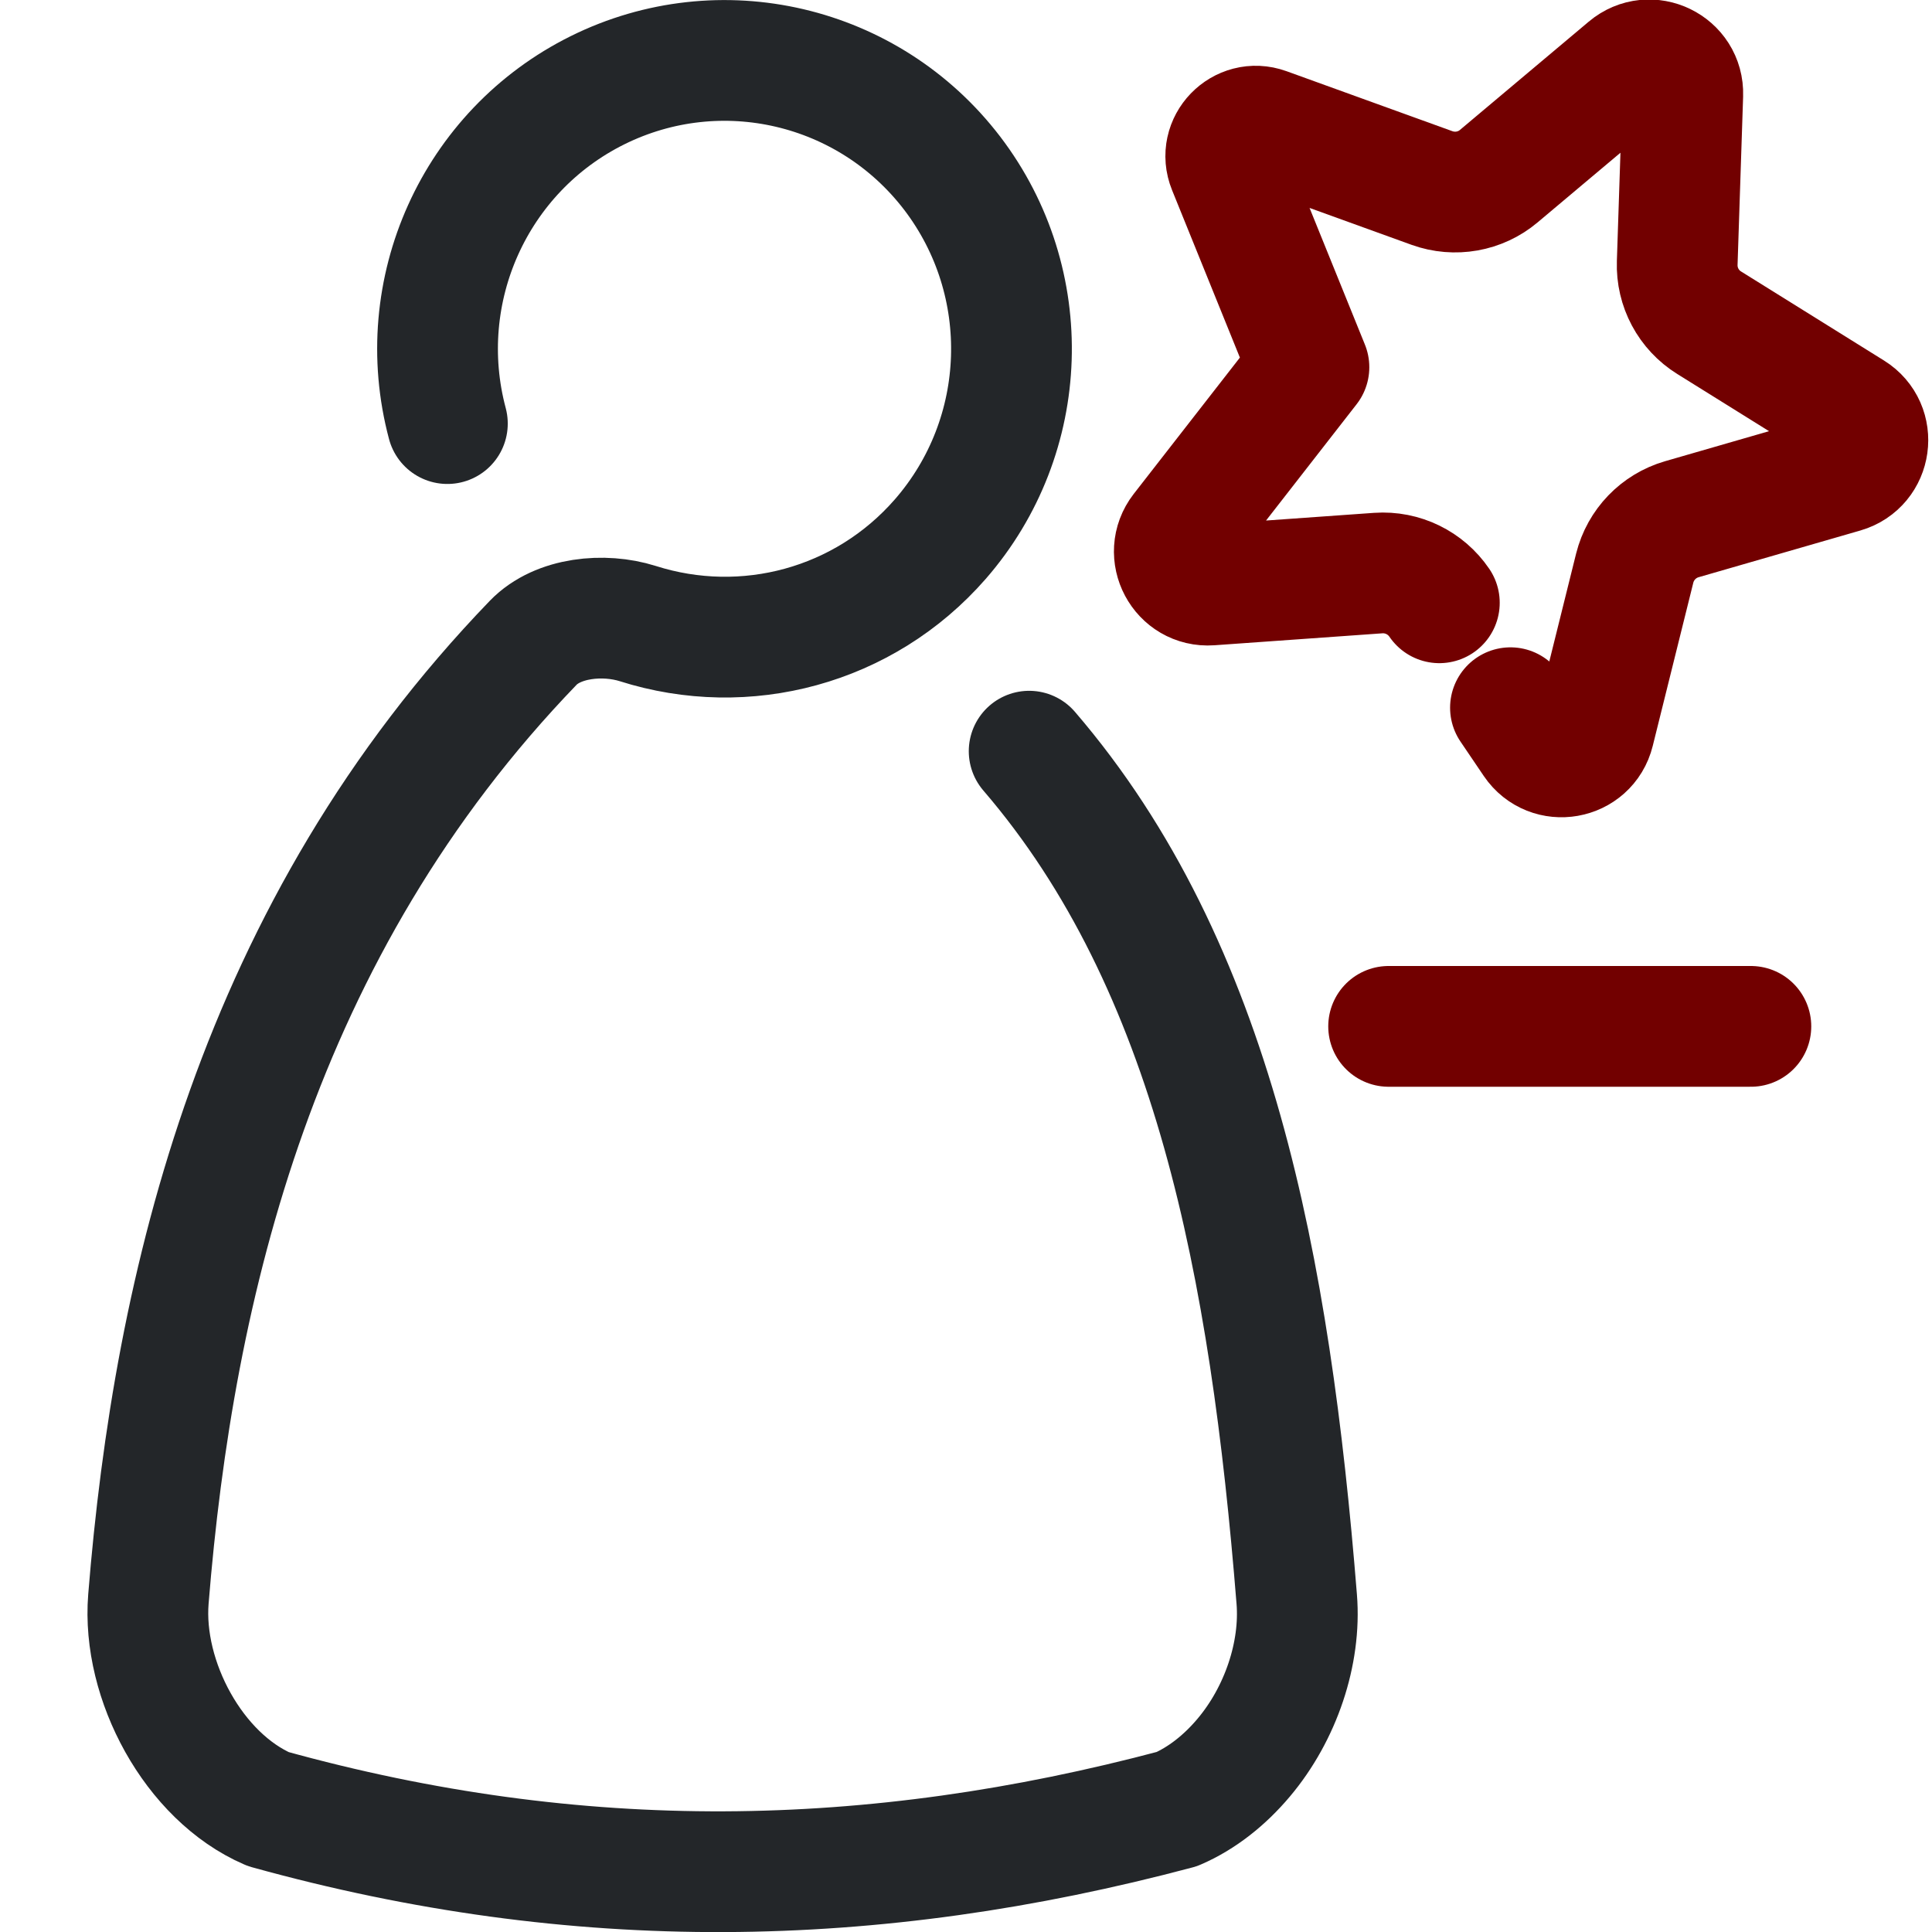
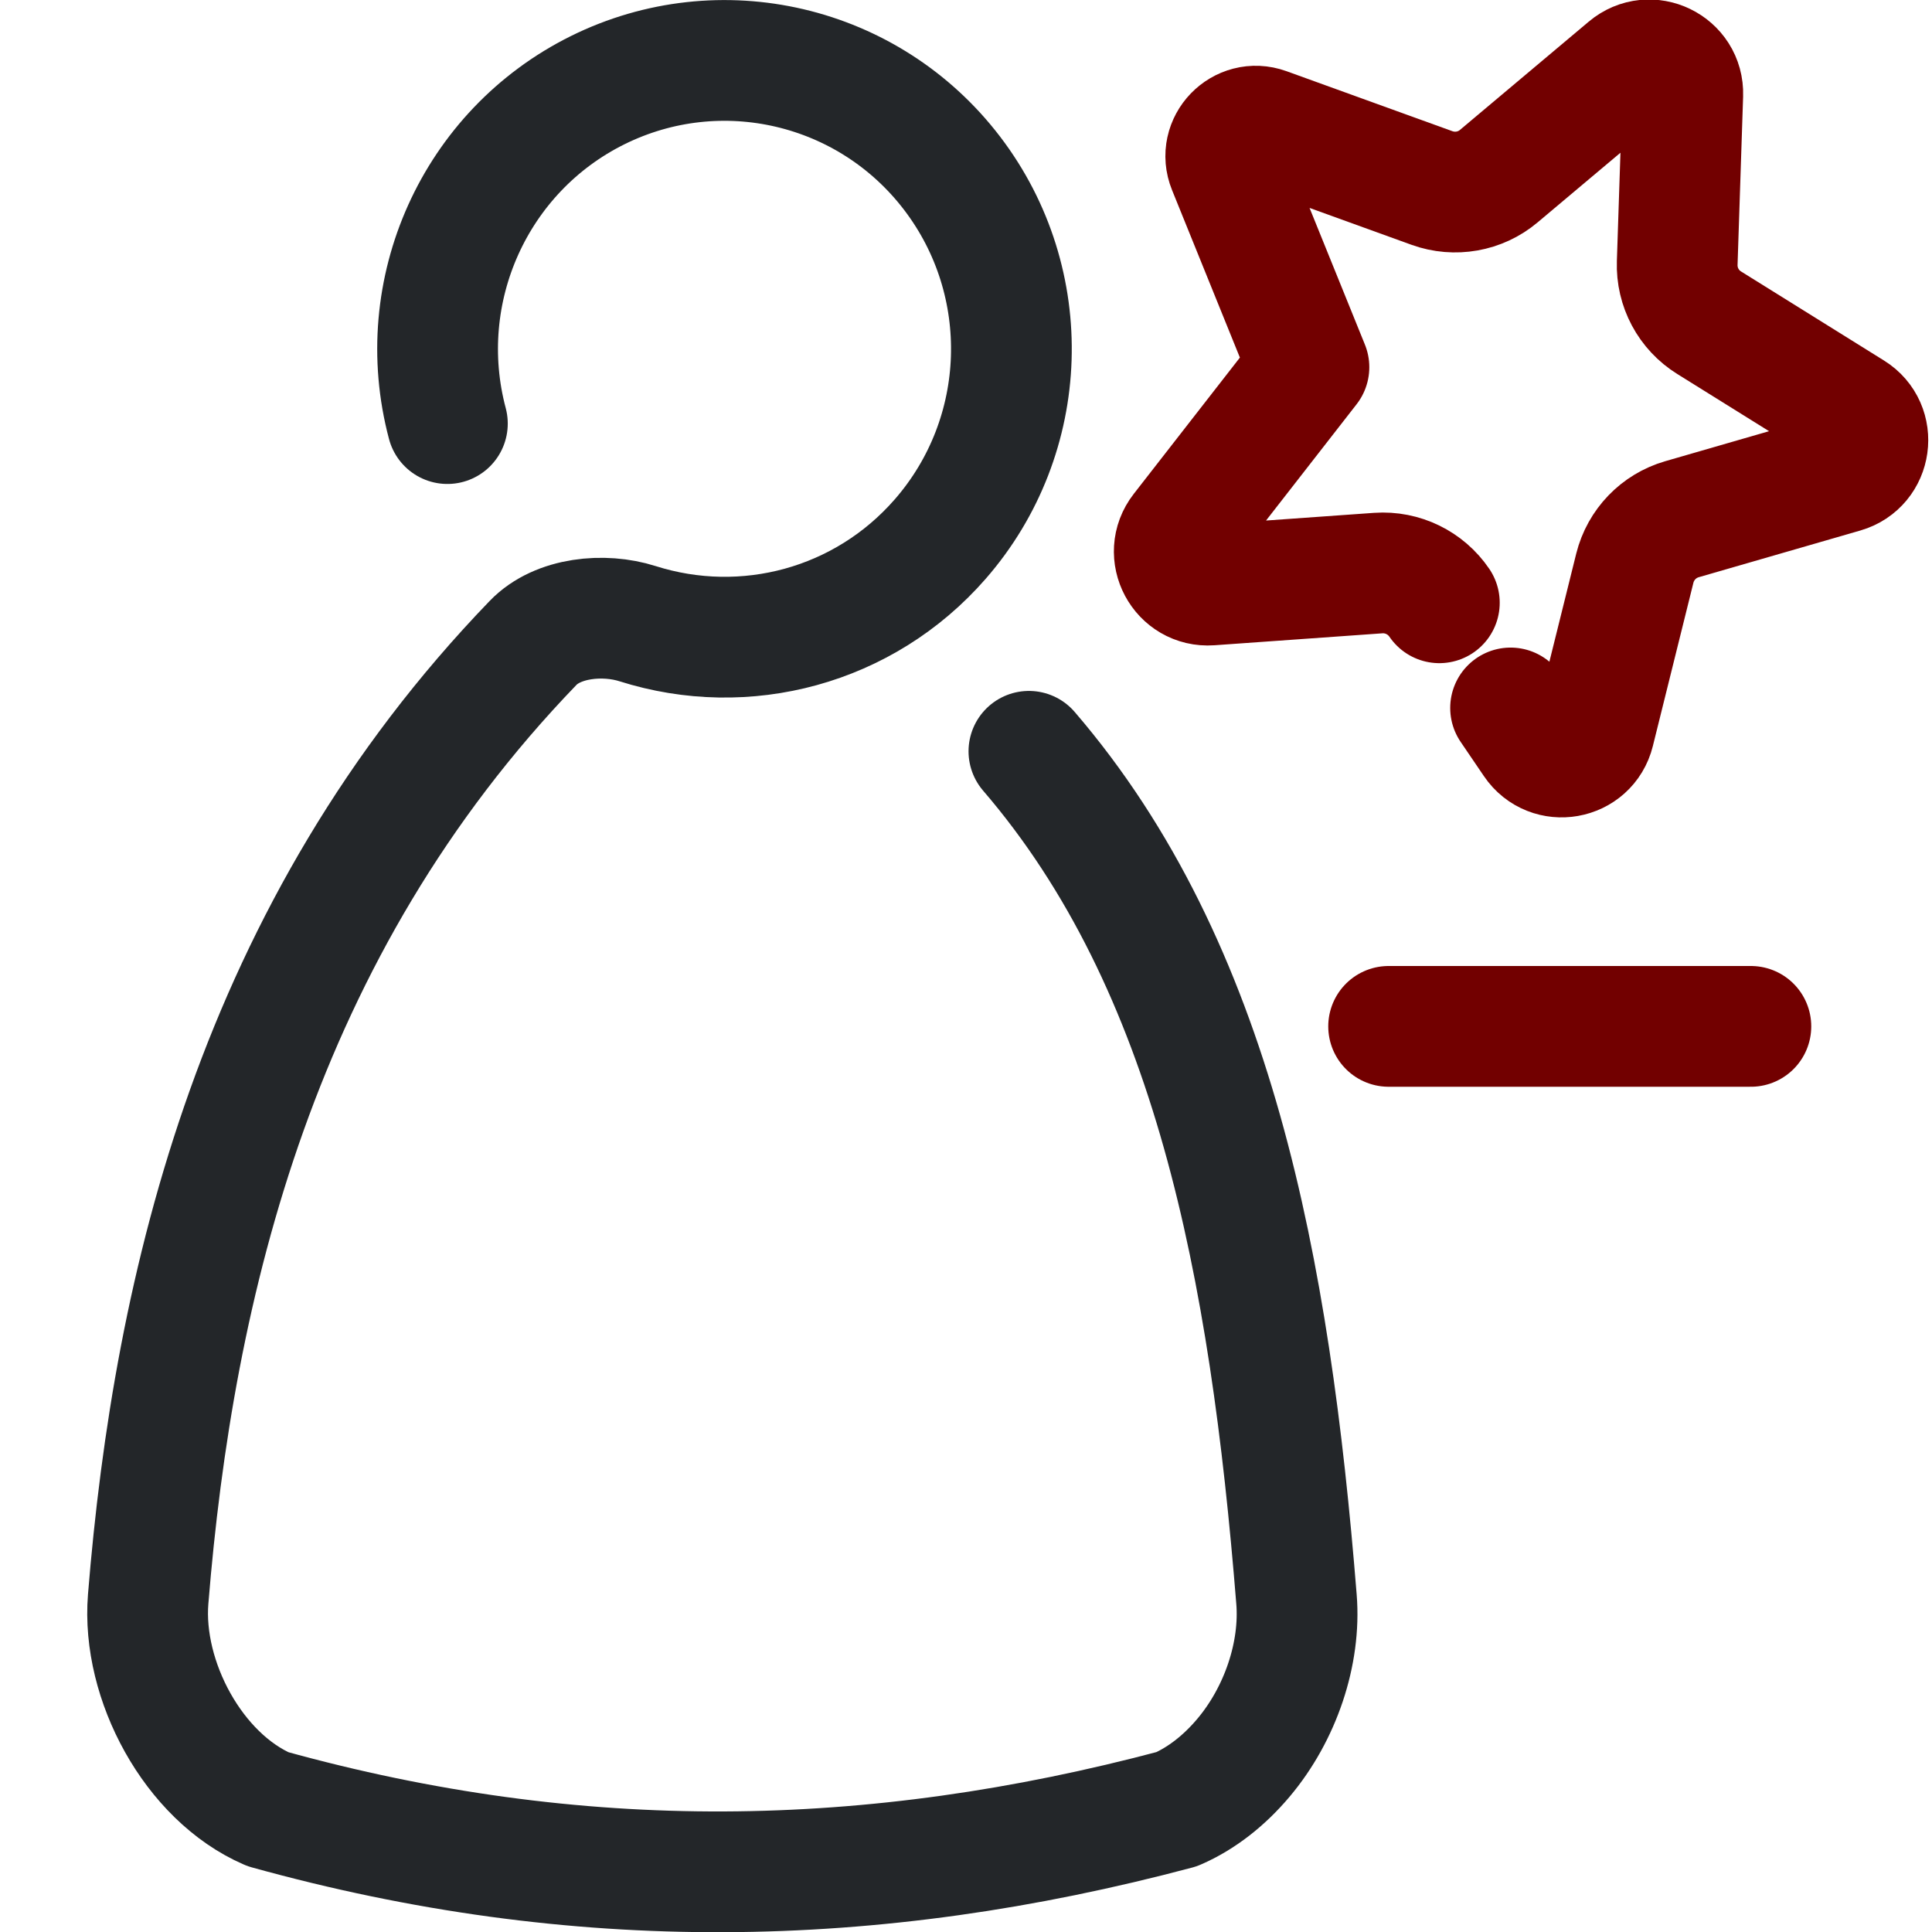
- <svg xmlns="http://www.w3.org/2000/svg" class="ColorScheme-Text" width="16" height="16" version="1.1" viewBox="0 0 16 16" id="svg2">
-   <defs id="defs1">
+ <svg xmlns="http://www.w3.org/2000/svg" class="ColorScheme-Text" width="16" height="16" version="1.1" viewBox="0 0 16 16">
+   <defs>
    <style id="current-color-scheme" type="text/css">.ColorScheme-Text { color:#232629; }.ColorScheme-NegativeText{color:#720000}</style>
  </defs>
-   <path id="circle1" style="fill:none;stroke-width:1;stroke-linecap:round;stroke-linejoin:round;paint-order:stroke fill markers" class="ColorScheme-Text" d="M 3.705,3.508 C 3.411,2.407 3.932,1.251 4.949,0.747 5.966,0.243 7.195,0.531 7.886,1.435 8.576,2.34 8.534,3.608 7.787,4.465 7.157,5.187 6.173,5.448 5.281,5.164 5.002,5.076 4.621,5.111 4.416,5.323 2.132,7.691 1.439,10.639 1.229,13.243 c -0.054,0.673 0.375,1.472 0.992,1.739 2.563,0.711 5.002,0.672 7.526,0 0.208,-0.09 0.396,-0.24 0.552,-0.425 0.308,-0.365 0.476,-0.866 0.44,-1.313 -0.22,-2.743 -0.686,-5.243 -2.216,-7.023" stroke="currentColor" />
-   <path class="ColorScheme-NegativeText" d="M 11.92,4.992 C 11.807,4.826 11.615,4.732 11.414,4.746 l -1.391,0.099 C 9.783,4.862 9.637,4.587 9.784,4.397 L 10.84,3.041 10.17,1.387 c -0.081,-0.199 0.113,-0.4 0.315,-0.327 l 1.374,0.497 c 0.189,0.068 0.4,0.031 0.553,-0.098 l 1.067,-0.897 c 0.184,-0.155 0.465,-0.019 0.457,0.222 l -0.046,1.393 c -0.007,0.201 0.094,0.39 0.265,0.496 l 1.183,0.737 c 0.204,0.127 0.161,0.436 -0.07,0.503 l -1.34,0.387 c -0.193,0.056 -0.341,0.21 -0.39,0.405 L 13.202,6.057 c -0.058,0.234 -0.365,0.288 -0.5,0.089 L 12.509,5.861" fill="none" stroke="currentColor" stroke-width="1" stroke-linecap="round" stroke-linejoin="round" id="path1" />
-   <path class="ColorScheme-NegativeText" d="m 11.5,8.5 h 3" fill="none" stroke="currentColor" stroke-linecap="round" id="path2" />
+   <g stroke="currentColor">
+     <path class="ColorScheme-Text" d="m3.705 3.508c-.293-1.101.228-2.257 1.244-2.761 1.017-.504 2.246-.216 2.936.688.69.904.649 2.173-.099 3.03-.63.722-1.614.983-2.506.7-.279-.089-.661-.053-.865.159-2.285 2.368-2.977 5.316-3.188 7.92-.054.673.375 1.472.992 1.739 2.563.711 5.002.672 7.526 0 .208-.09.396-.24.552-.425.308-.365.476-.866.44-1.313-.22-2.743-.686-5.243-2.216-7.023" style="fill:none;paint-order:stroke fill markers;stroke-linecap:round;stroke-linejoin:round" stroke="currentColor" />
+     <path class="ColorScheme-NegativeText" d="m11.92 4.992c-.113-.166-.305-.26-.506-.246l-1.391.099c-.24.017-.387-.258-.239-.448l1.056-1.356-.67-1.654c-.081-.199.113-.4.315-.327l1.374.497c.189.068.4.031.553-.098l1.067-.897c.184-.155.465-.019.457.222l-.046 1.393c-.007.201.094.39.265.496l1.183.737c.204.127.161.436-.07.503l-1.339.387c-.193.056-.341.21-.39.405l-.336 1.353c-.058.234-.365.288-.5.089l-.193-.284" fill="none" stroke-linecap="round" stroke-linejoin="round" stroke="currentColor" />
+     <path class="ColorScheme-NegativeText" d="m11.5 8.5h3" fill="none" stroke-linecap="round" stroke="currentColor" />
+   </g>
</svg>
